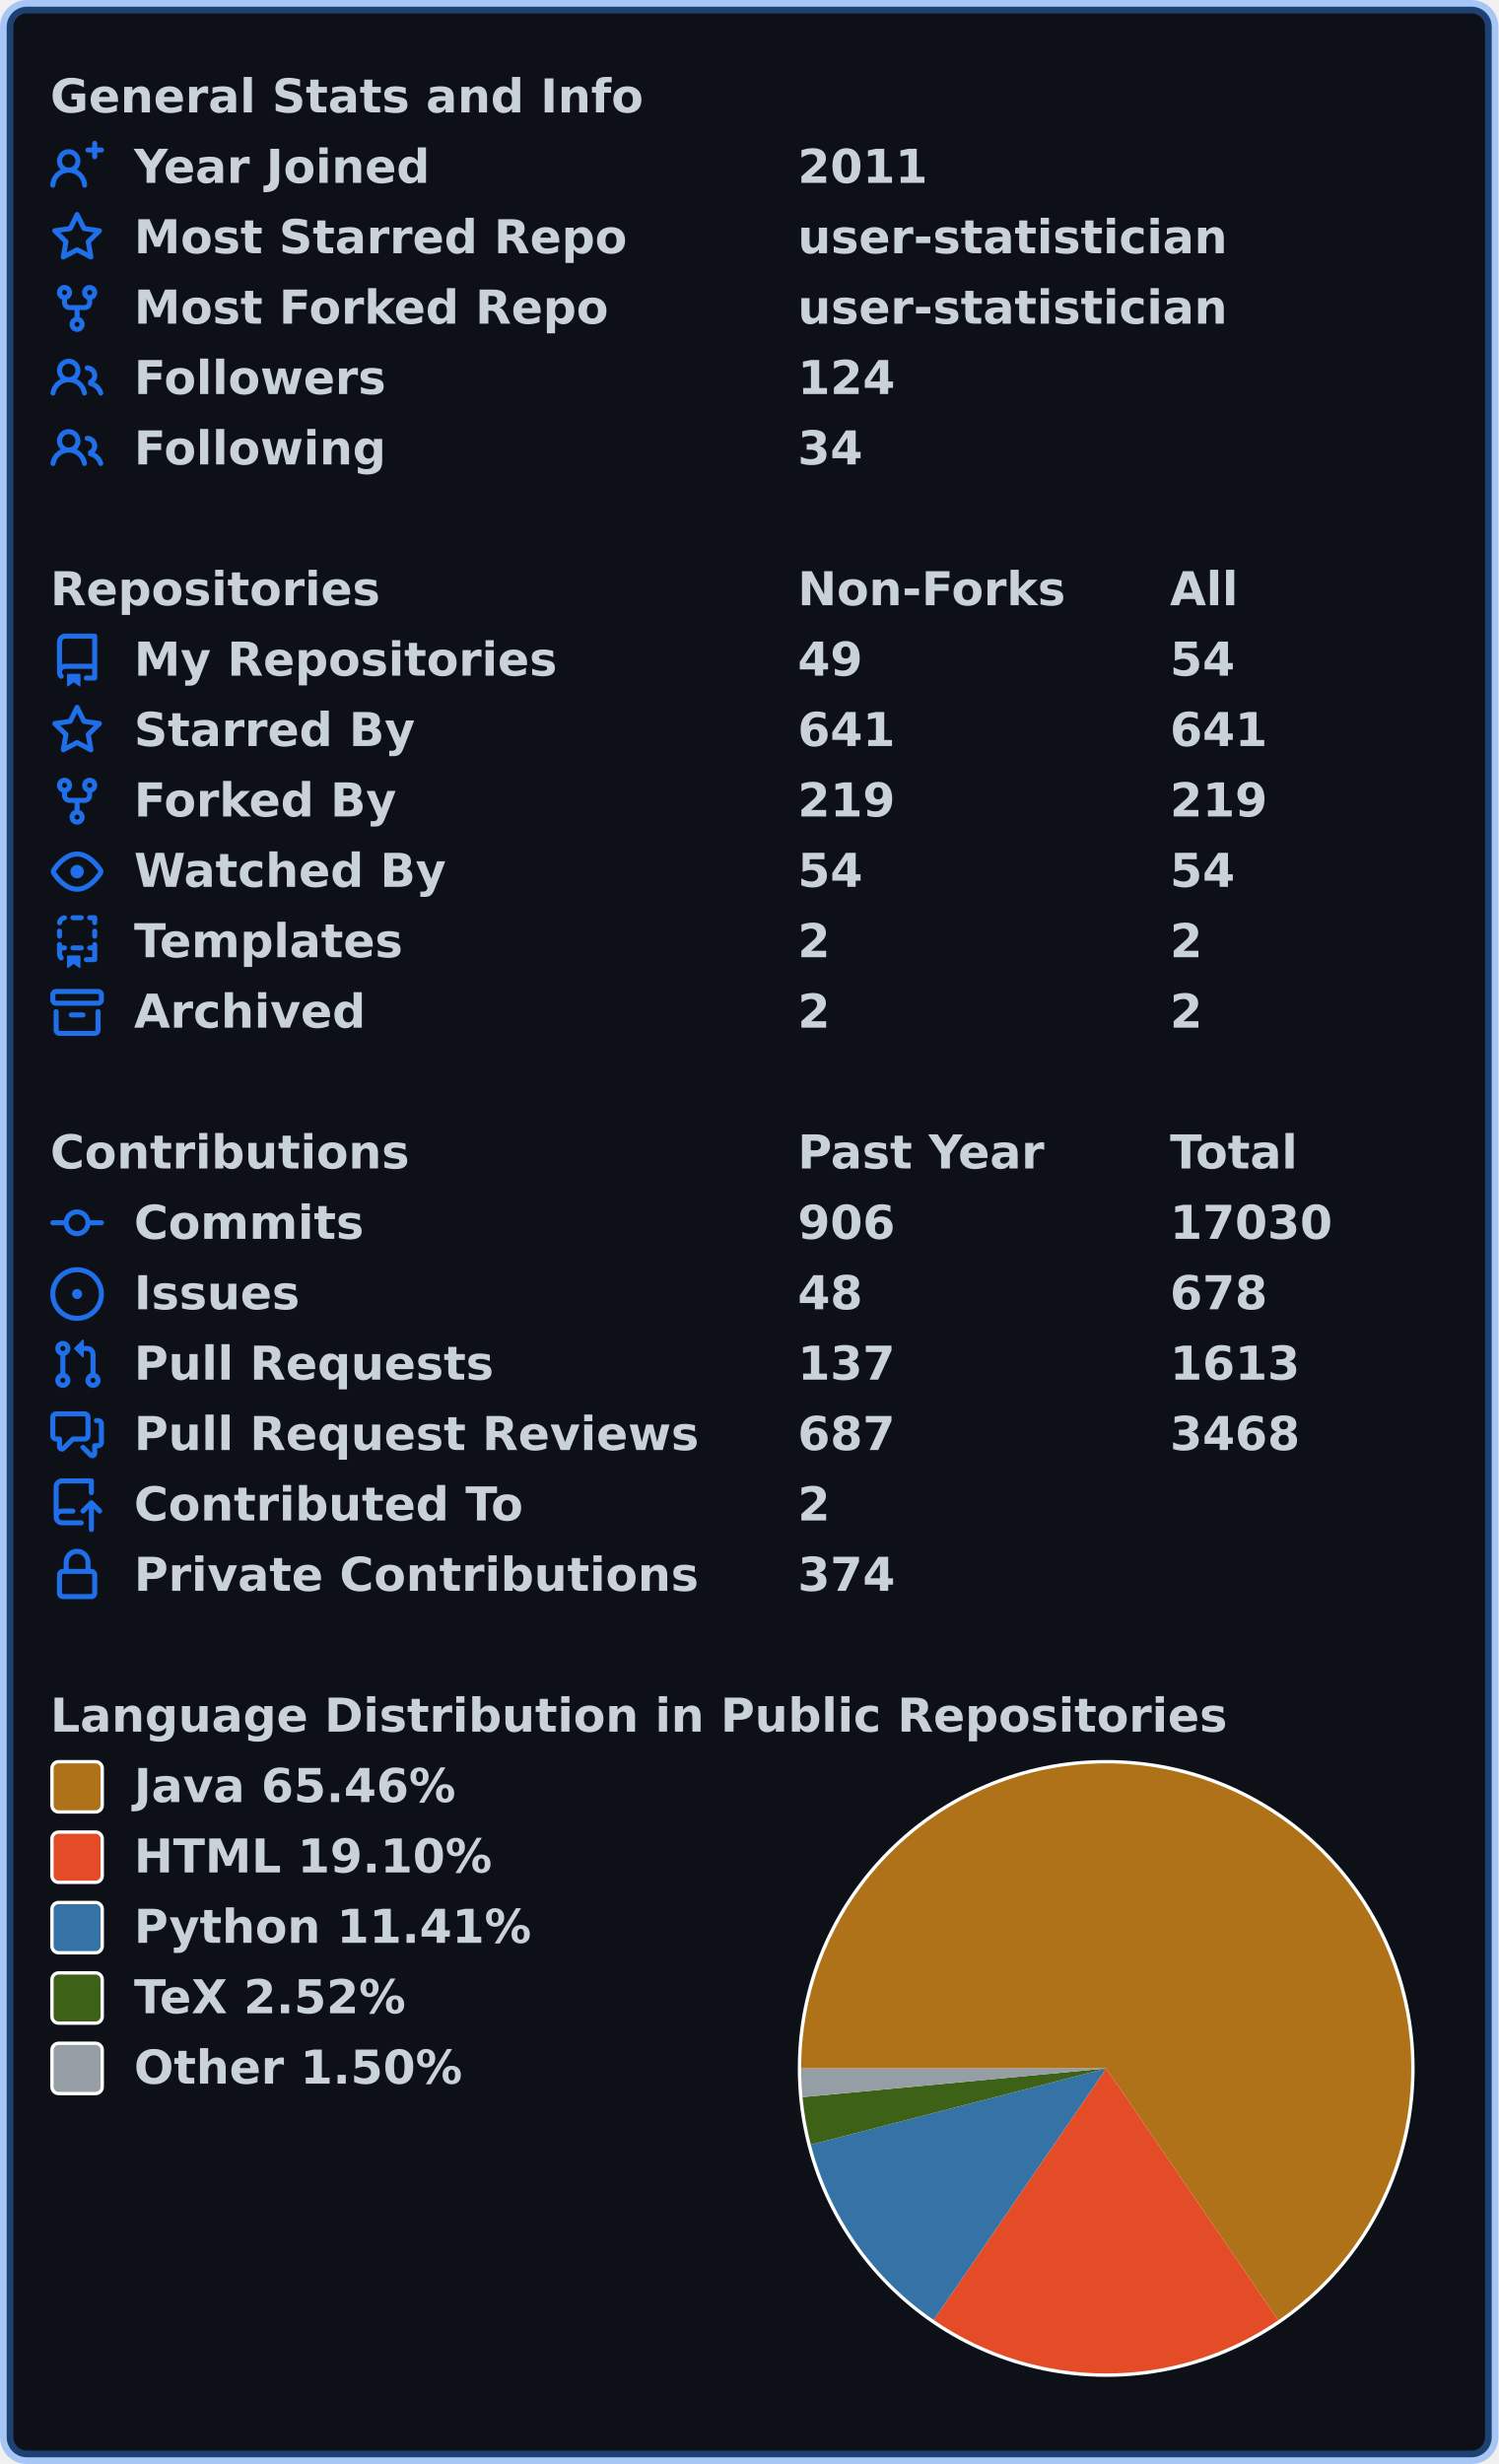
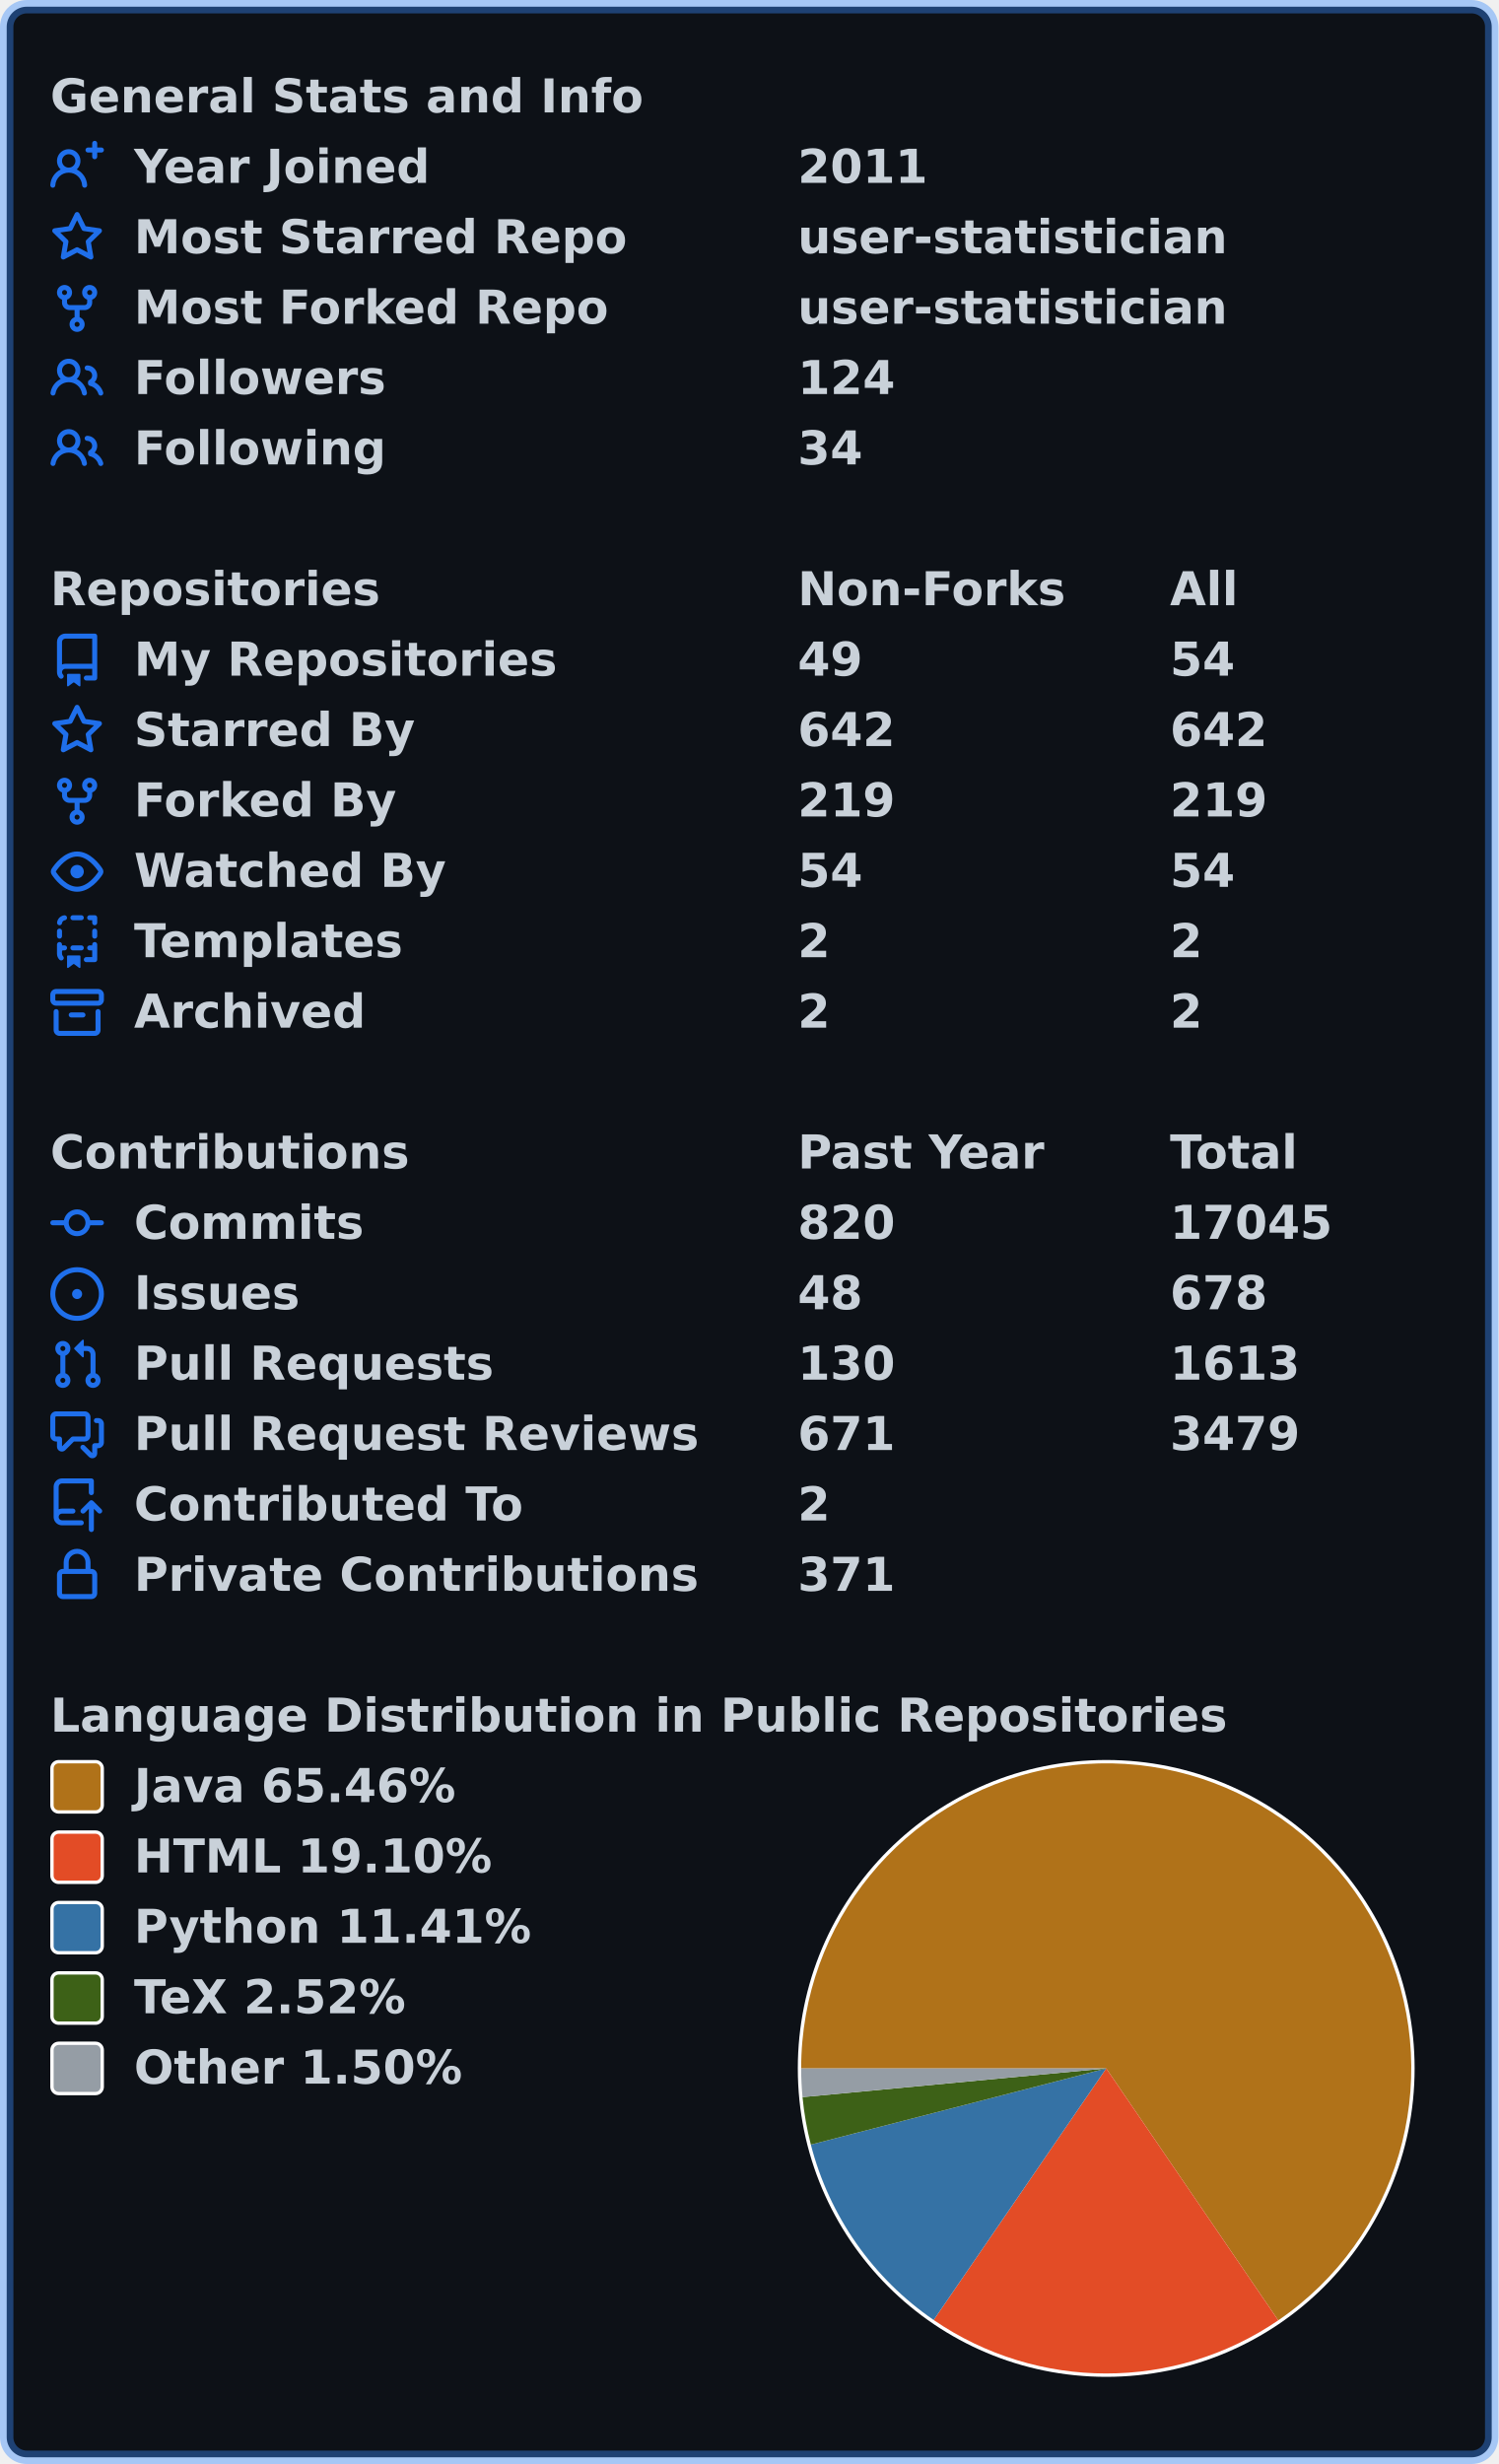
<svg xmlns="http://www.w3.org/2000/svg" width="447" height="735" viewBox="0 0 447 735" lang="en" xml:lang="en">
  <rect x="2" y="2" stroke-width="4" rx="6" width="443" height="731" stroke="rgba(56,139,253,0.4)" fill="#0d1117" />
  <g font-weight="600" font-size="110pt" font-family="Verdana,Geneva,DejaVu Sans,sans-serif" text-rendering="geometricPrecision">
    <g transform="translate(0, 21)" fill="#c9d1d9">
      <g transform="translate(15, 0)">
        <g transform="scale(0.095)">
          <text x="0" y="132" textLength="1851" lengthAdjust="spacingAndGlyphs">General Stats and Info</text>
        </g>
      </g>
      <g transform="translate(15, 21)">
        <path fill="#1f6feb" fill-rule="evenodd" d="M13.25 0a.75.75 0 01.75.75V2h1.25a.75.75 0 010 1.5H14v1.25a.75.75 0 01-1.5 0V3.5h-1.25a.75.75 0 010-1.5h1.25V.75a.75.75 0 01.75-.75zM5.5 4a2 2 0 100 4 2 2 0 000-4zm2.4 4.548a3.5 3.5 0 10-4.799 0 5.527 5.527 0 00-3.1 4.66.75.75 0 101.498.085A4.01 4.01 0 015.5 9.5a4.01 4.01 0 014.001 3.793.75.75 0 101.498-.086 5.527 5.527 0 00-3.1-4.659z" />
        <g transform="scale(0.095)">
          <text lengthAdjust="spacingAndGlyphs" textLength="932" x="263" y="132">Year Joined</text>
          <text lengthAdjust="spacingAndGlyphs" textLength="420" x="2347" y="132">2011</text>
        </g>
      </g>
      <g transform="translate(15, 42)">
        <path fill="#1f6feb" fill-rule="evenodd" d="M8 .25a.75.75 0 01.673.418l1.882 3.815 4.21.612a.75.75 0 01.416 1.279l-3.046 2.97.719 4.192a.75.75 0 01-1.088.791L8 12.347l-3.766 1.98a.75.75 0 01-1.088-.79l.72-4.194L.818 6.374a.75.75 0 01.416-1.28l4.21-.611L7.327.668A.75.75 0 018 .25zm0 2.445L6.615 5.5a.75.75 0 01-.564.41l-3.097.45 2.24 2.184a.75.75 0 01.216.664l-.528 3.084 2.769-1.456a.75.75 0 01.698 0l2.77 1.456-.53-3.084a.75.75 0 01.216-.664l2.24-2.183-3.096-.45a.75.75 0 01-.564-.41L8 2.694v.001z" />
        <g transform="scale(0.095)">
          <text lengthAdjust="spacingAndGlyphs" textLength="1532" x="263" y="132">Most Starred Repo</text>
          <text lengthAdjust="spacingAndGlyphs" textLength="1320" x="2347" y="132">user-statistician</text>
        </g>
      </g>
      <g transform="translate(15, 63)">
        <path fill="#1f6feb" fill-rule="evenodd" d="M5 3.25a.75.75 0 11-1.5 0 .75.75 0 011.5 0zm0 2.122a2.25 2.25 0 10-1.5 0v.878A2.25 2.25 0 005.75 8.5h1.5v2.128a2.251 2.251 0 101.5 0V8.5h1.5a2.25 2.25 0 002.25-2.25v-.878a2.25 2.25 0 10-1.5 0v.878a.75.75 0 01-.75.75h-4.5A.75.75 0 015 6.25v-.878zm3.75 7.378a.75.75 0 11-1.5 0 .75.75 0 011.5 0zm3-8.75a.75.75 0 100-1.5.75.75 0 000 1.5z" />
        <g transform="scale(0.095)">
          <text lengthAdjust="spacingAndGlyphs" textLength="1485" x="263" y="132">Most Forked Repo</text>
          <text lengthAdjust="spacingAndGlyphs" textLength="1320" x="2347" y="132">user-statistician</text>
        </g>
      </g>
      <g transform="translate(15, 84)">
        <path fill="#1f6feb" fill-rule="evenodd" d="M5.5 3.5a2 2 0 100 4 2 2 0 000-4zM2 5.5a3.5 3.5 0 115.898 2.549 5.507 5.507 0 013.034 4.084.75.75 0 11-1.482.235 4.001 4.001 0 00-7.9 0 .75.75 0 01-1.482-.236A5.507 5.507 0 013.102 8.05 3.49 3.49 0 012 5.5zM11 4a.75.75 0 100 1.5 1.5 1.5 0 01.666 2.844.75.75 0 00-.416.672v.352a.75.75 0 00.574.73c1.2.289 2.162 1.2 2.522 2.372a.75.75 0 101.434-.44 5.01 5.01 0 00-2.56-3.012A3 3 0 0011 4z" />
        <g transform="scale(0.095)">
          <text lengthAdjust="spacingAndGlyphs" textLength="778" x="263" y="132">Followers</text>
          <text lengthAdjust="spacingAndGlyphs" textLength="315" x="2347" y="132">124</text>
        </g>
      </g>
      <g transform="translate(15, 105)">
        <path fill="#1f6feb" fill-rule="evenodd" d="M5.5 3.5a2 2 0 100 4 2 2 0 000-4zM2 5.5a3.5 3.5 0 115.898 2.549 5.507 5.507 0 013.034 4.084.75.75 0 11-1.482.235 4.001 4.001 0 00-7.9 0 .75.75 0 01-1.482-.236A5.507 5.507 0 013.102 8.05 3.49 3.49 0 012 5.5zM11 4a.75.75 0 100 1.5 1.5 1.5 0 01.666 2.844.75.75 0 00-.416.672v.352a.75.75 0 00.574.73c1.2.289 2.162 1.2 2.522 2.372a.75.75 0 101.434-.44 5.01 5.01 0 00-2.56-3.012A3 3 0 0011 4z" />
        <g transform="scale(0.095)">
          <text lengthAdjust="spacingAndGlyphs" textLength="780" x="263" y="132">Following</text>
          <text lengthAdjust="spacingAndGlyphs" textLength="210" x="2347" y="132">34</text>
        </g>
      </g>
    </g>
    <g transform="translate(0, 168)" fill="#c9d1d9">
      <g transform="translate(15, 0)">
        <g transform="scale(0.095)">
          <text x="0" y="132" textLength="1020" lengthAdjust="spacingAndGlyphs">Repositories</text>
          <text x="2347" y="132" textLength="832" lengthAdjust="spacingAndGlyphs">Non-Forks</text>
          <text x="3516" y="132" textLength="206" lengthAdjust="spacingAndGlyphs">All</text>
        </g>
      </g>
      <g transform="translate(15, 21)">
        <path fill="#1f6feb" fill-rule="evenodd" d="M2 2.5A2.5 2.5 0 014.5 0h8.75a.75.75 0 01.75.75v12.5a.75.75 0 01-.75.75h-2.5a.75.75 0 110-1.5h1.75v-2h-8a1 1 0 00-.714 1.7.75.75 0 01-1.072 1.05A2.495 2.495 0 012 11.5v-9zm10.5-1V9h-8c-.356 0-.694.074-1 .208V2.5a1 1 0 011-1h8zM5 12.25v3.25a.25.25 0 00.4.2l1.45-1.087a.25.25 0 01.3 0L8.6 15.7a.25.25 0 00.4-.2v-3.25a.25.25 0 00-.25-.25h-3.5a.25.25 0 00-.25.25z" />
        <g transform="scale(0.095)">
          <text lengthAdjust="spacingAndGlyphs" textLength="1312" x="263" y="132">My Repositories</text>
          <text lengthAdjust="spacingAndGlyphs" textLength="210" x="2347" y="132">49</text>
          <text lengthAdjust="spacingAndGlyphs" textLength="210" x="3516" y="132">54</text>
        </g>
      </g>
      <g transform="translate(15, 42)">
        <path fill="#1f6feb" fill-rule="evenodd" d="M8 .25a.75.75 0 01.673.418l1.882 3.815 4.21.612a.75.75 0 01.416 1.279l-3.046 2.97.719 4.192a.75.75 0 01-1.088.791L8 12.347l-3.766 1.98a.75.75 0 01-1.088-.79l.72-4.194L.818 6.374a.75.75 0 01.416-1.28l4.21-.611L7.327.668A.75.75 0 018 .25zm0 2.445L6.615 5.5a.75.75 0 01-.564.41l-3.097.45 2.24 2.184a.75.75 0 01.216.664l-.528 3.084 2.769-1.456a.75.75 0 01.698 0l2.77 1.456-.53-3.084a.75.75 0 01.216-.664l2.24-2.183-3.096-.45a.75.75 0 01-.564-.41L8 2.694v.001z" />
        <g transform="scale(0.095)">
          <text lengthAdjust="spacingAndGlyphs" textLength="874" x="263" y="132">Starred By</text>
-           <text lengthAdjust="spacingAndGlyphs" textLength="315" x="2347" y="132">641</text>
-           <text lengthAdjust="spacingAndGlyphs" textLength="315" x="3516" y="132">641</text>
+           <text lengthAdjust="spacingAndGlyphs" textLength="315" x="2347" y="132">642</text>
+           <text lengthAdjust="spacingAndGlyphs" textLength="315" x="3516" y="132">642</text>
        </g>
      </g>
      <g transform="translate(15, 63)">
        <path fill="#1f6feb" fill-rule="evenodd" d="M5 3.25a.75.75 0 11-1.5 0 .75.75 0 011.5 0zm0 2.122a2.25 2.25 0 10-1.5 0v.878A2.25 2.25 0 005.75 8.5h1.5v2.128a2.251 2.251 0 101.5 0V8.5h1.5a2.25 2.25 0 002.25-2.25v-.878a2.25 2.25 0 10-1.5 0v.878a.75.75 0 01-.75.75h-4.5A.75.75 0 015 6.25v-.878zm3.75 7.378a.75.75 0 11-1.5 0 .75.75 0 011.5 0zm3-8.75a.75.75 0 100-1.5.75.75 0 000 1.5z" />
        <g transform="scale(0.095)">
          <text lengthAdjust="spacingAndGlyphs" textLength="828" x="263" y="132">Forked By</text>
          <text lengthAdjust="spacingAndGlyphs" textLength="315" x="2347" y="132">219</text>
          <text lengthAdjust="spacingAndGlyphs" textLength="315" x="3516" y="132">219</text>
        </g>
      </g>
      <g transform="translate(15, 84)">
        <path fill="#1f6feb" fill-rule="evenodd" d="M1.679 7.932c.412-.621 1.242-1.75 2.366-2.717C5.175 4.242 6.527 3.5 8 3.5c1.473 0 2.824.742 3.955 1.715 1.124.967 1.954 2.096 2.366 2.717a.119.119 0 010 .136c-.412.621-1.242 1.75-2.366 2.717C10.825 11.758 9.473 12.5 8 12.5c-1.473 0-2.824-.742-3.955-1.715C2.92 9.818 2.09 8.69 1.679 8.068a.119.119 0 010-.136zM8 2c-1.981 0-3.67.992-4.933 2.078C1.797 5.169.88 6.423.43 7.1a1.619 1.619 0 000 1.798c.45.678 1.367 1.932 2.637 3.024C4.329 13.008 6.019 14 8 14c1.981 0 3.67-.992 4.933-2.078 1.27-1.091 2.187-2.345 2.637-3.023a1.619 1.619 0 000-1.798c-.45-.678-1.367-1.932-2.637-3.023C11.671 2.992 9.981 2 8 2zm0 8a2 2 0 100-4 2 2 0 000 4z" />
        <g transform="scale(0.095)">
          <text lengthAdjust="spacingAndGlyphs" textLength="993" x="263" y="132">Watched By</text>
          <text lengthAdjust="spacingAndGlyphs" textLength="210" x="2347" y="132">54</text>
          <text lengthAdjust="spacingAndGlyphs" textLength="210" x="3516" y="132">54</text>
        </g>
      </g>
      <g transform="translate(15, 105)">
        <path fill="#1f6feb" fill-rule="evenodd" d="M6 .75A.75.75 0 016.75 0h2.5a.75.75 0 010 1.5h-2.5A.75.75 0 016 .75zm5 0a.75.75 0 01.75-.75h1.5a.75.75 0 01.75.75v1.5a.75.75 0 01-1.5 0V1.5h-.75A.75.75 0 0111 .75zM4.992.662a.75.75 0 01-.636.848c-.436.063-.783.41-.846.846a.75.75 0 01-1.485-.212A2.501 2.501 0 014.144.025a.75.75 0 01.848.637zM2.75 4a.75.75 0 01.75.75v1.5a.75.75 0 01-1.5 0v-1.5A.75.75 0 012.75 4zm10.5 0a.75.75 0 01.75.75v1.5a.75.75 0 01-1.5 0v-1.5a.75.75 0 01.75-.75zM2.75 8a.75.75 0 01.75.75v.268A1.72 1.72 0 013.75 9h.5a.75.75 0 010 1.5h-.5a.25.25 0 00-.25.25v.75c0 .28.114.532.3.714a.75.75 0 01-1.05 1.072A2.495 2.495 0 012 11.5V8.75A.75.75 0 012.75 8zm10.5 0a.75.75 0 01.75.75v4.5a.75.75 0 01-.75.75h-2.5a.75.75 0 010-1.5h1.75v-2h-.75a.75.75 0 010-1.5h.75v-.25a.75.75 0 01.75-.75zM6 9.75A.75.75 0 016.75 9h2.5a.75.75 0 010 1.5h-2.5A.75.75 0 016 9.75zm-1 2.5v3.25a.25.25 0 00.4.2l1.45-1.087a.25.25 0 01.3 0L8.6 15.7a.25.25 0 00.4-.2v-3.25a.25.25 0 00-.25-.25h-3.5a.25.25 0 00-.25.25z" />
        <g transform="scale(0.095)">
          <text lengthAdjust="spacingAndGlyphs" textLength="868" x="263" y="132">Templates</text>
          <text lengthAdjust="spacingAndGlyphs" textLength="105" x="2347" y="132">2</text>
          <text lengthAdjust="spacingAndGlyphs" textLength="105" x="3516" y="132">2</text>
        </g>
      </g>
      <g transform="translate(15, 126)">
        <path fill="#1f6feb" fill-rule="evenodd" d="M1.75 2.5a.25.25 0 00-.25.25v1.5c0 .138.112.25.25.25h12.5a.25.25 0 00.25-.25v-1.5a.25.25 0 00-.25-.25H1.75zM0 2.75C0 1.784.784 1 1.75 1h12.5c.966 0 1.75.784 1.75 1.75v1.5A1.75 1.75 0 0114.25 6H1.75A1.75 1.75 0 010 4.25v-1.5zM1.75 7a.75.75 0 01.75.75v5.5c0 .138.112.25.25.25h10.5a.25.25 0 00.25-.25v-5.5a.75.75 0 111.5 0v5.5A1.75 1.75 0 0113.25 15H2.75A1.75 1.75 0 011 13.25v-5.5A.75.75 0 011.75 7zm4.5 1a.75.75 0 000 1.5h3.5a.75.75 0 100-1.5h-3.5z" />
        <g transform="scale(0.095)">
          <text lengthAdjust="spacingAndGlyphs" textLength="726" x="263" y="132">Archived</text>
          <text lengthAdjust="spacingAndGlyphs" textLength="105" x="2347" y="132">2</text>
          <text lengthAdjust="spacingAndGlyphs" textLength="105" x="3516" y="132">2</text>
        </g>
      </g>
    </g>
    <g transform="translate(0, 336)" fill="#c9d1d9">
      <g transform="translate(15, 0)">
        <g transform="scale(0.095)">
          <text x="0" y="132" textLength="1112" lengthAdjust="spacingAndGlyphs">Contributions</text>
          <text x="2347" y="132" textLength="774" lengthAdjust="spacingAndGlyphs">Past Year</text>
          <text x="3516" y="132" textLength="414" lengthAdjust="spacingAndGlyphs">Total</text>
        </g>
      </g>
      <g transform="translate(15, 21)">
        <path fill="#1f6feb" fill-rule="evenodd" d="M10.5 7.75a2.5 2.5 0 11-5 0 2.5 2.5 0 015 0zm1.43.75a4.002 4.002 0 01-7.86 0H.75a.75.75 0 110-1.5h3.32a4.001 4.001 0 017.86 0h3.32a.75.75 0 110 1.5h-3.32z" />
        <g transform="scale(0.095)">
          <text lengthAdjust="spacingAndGlyphs" textLength="734" x="263" y="132">Commits</text>
-           <text lengthAdjust="spacingAndGlyphs" textLength="315" x="2347" y="132">906</text>
-           <text lengthAdjust="spacingAndGlyphs" textLength="525" x="3516" y="132">17030</text>
+           <text lengthAdjust="spacingAndGlyphs" textLength="315" x="2347" y="132">820</text>
+           <text lengthAdjust="spacingAndGlyphs" textLength="525" x="3516" y="132">17045</text>
        </g>
      </g>
      <g transform="translate(15, 42)">
        <path fill="#1f6feb" d="M8 9.5a1.5 1.5 0 100-3 1.5 1.5 0 000 3z" />
        <path fill="#1f6feb" fill-rule="evenodd" d="M8 0a8 8 0 100 16A8 8 0 008 0zM1.5 8a6.5 6.5 0 1113 0 6.5 6.5 0 01-13 0z" />
        <g transform="scale(0.095)">
          <text lengthAdjust="spacingAndGlyphs" textLength="512" x="263" y="132">Issues</text>
          <text lengthAdjust="spacingAndGlyphs" textLength="210" x="2347" y="132">48</text>
          <text lengthAdjust="spacingAndGlyphs" textLength="315" x="3516" y="132">678</text>
        </g>
      </g>
      <g transform="translate(15, 63)">
        <path fill="#1f6feb" fill-rule="evenodd" d="M7.177 3.073L9.573.677A.25.25 0 0110 .854v4.792a.25.25 0 01-.427.177L7.177 3.427a.25.25 0 010-.354zM3.75 2.5a.75.75 0 100 1.5.75.75 0 000-1.5zm-2.25.75a2.25 2.25 0 113 2.122v5.256a2.251 2.251 0 11-1.5 0V5.372A2.25 2.25 0 011.5 3.25zM11 2.5h-1V4h1a1 1 0 011 1v5.628a2.251 2.251 0 101.5 0V5A2.5 2.5 0 0011 2.5zm1 10.25a.75.75 0 111.5 0 .75.75 0 01-1.5 0zM3.75 12a.75.75 0 100 1.5.75.75 0 000-1.5z" />
        <g transform="scale(0.095)">
          <text lengthAdjust="spacingAndGlyphs" textLength="1113" x="263" y="132">Pull Requests</text>
-           <text lengthAdjust="spacingAndGlyphs" textLength="315" x="2347" y="132">137</text>
+           <text lengthAdjust="spacingAndGlyphs" textLength="315" x="2347" y="132">130</text>
          <text lengthAdjust="spacingAndGlyphs" textLength="420" x="3516" y="132">1613</text>
        </g>
      </g>
      <g transform="translate(15, 84)">
        <path fill="#1f6feb" fill-rule="evenodd" d="M1.5 2.75a.25.25 0 01.25-.25h8.5a.25.25 0 01.25.25v5.5a.25.25 0 01-.25.25h-3.5a.75.75 0 00-.53.22L3.5 11.44V9.25a.75.75 0 00-.75-.75h-1a.25.25 0 01-.25-.25v-5.5zM1.75 1A1.75 1.75 0 000 2.75v5.5C0 9.216.784 10 1.75 10H2v1.543a1.457 1.457 0 002.487 1.03L7.061 10h3.189A1.75 1.75 0 0012 8.25v-5.5A1.75 1.75 0 0010.25 1h-8.5zM14.5 4.75a.25.25 0 00-.25-.25h-.5a.75.75 0 110-1.5h.5c.966 0 1.75.784 1.75 1.75v5.5A1.75 1.75 0 0114.25 12H14v1.543a1.457 1.457 0 01-2.487 1.03L9.22 12.28a.75.75 0 111.06-1.06l2.22 2.22v-2.19a.75.75 0 01.75-.75h1a.25.25 0 00.25-.25v-5.5z" />
        <g transform="scale(0.095)">
          <text lengthAdjust="spacingAndGlyphs" textLength="1762" x="263" y="132">Pull Request Reviews</text>
-           <text lengthAdjust="spacingAndGlyphs" textLength="315" x="2347" y="132">687</text>
-           <text lengthAdjust="spacingAndGlyphs" textLength="420" x="3516" y="132">3468</text>
+           <text lengthAdjust="spacingAndGlyphs" textLength="315" x="2347" y="132">671</text>
+           <text lengthAdjust="spacingAndGlyphs" textLength="420" x="3516" y="132">3479</text>
        </g>
      </g>
      <g transform="translate(15, 105)">
        <path fill="#1f6feb" fill-rule="evenodd" d="M1 2.5A2.5 2.5 0 013.5 0h8.75a.75.75 0 01.75.75v3.5a.75.75 0 01-1.5 0V1.5h-8a1 1 0 00-1 1v6.708A2.492 2.492 0 013.5 9h3.25a.75.75 0 010 1.5H3.5a1 1 0 100 2h5.75a.75.75 0 010 1.5H3.5A2.5 2.5 0 011 11.5v-9zm13.23 7.79a.75.75 0 001.06-1.06l-2.505-2.505a.75.75 0 00-1.06 0L9.22 9.229a.75.75 0 001.06 1.061l1.225-1.224v6.184a.75.75 0 001.5 0V9.066l1.224 1.224z" />
        <g transform="scale(0.095)">
          <text lengthAdjust="spacingAndGlyphs" textLength="1234" x="263" y="132">Contributed To</text>
          <text lengthAdjust="spacingAndGlyphs" textLength="105" x="2347" y="132">2</text>
        </g>
      </g>
      <g transform="translate(15, 126)">
        <path fill="#1f6feb" fill-rule="evenodd" d="M4 4v2h-.25A1.75 1.75 0 002 7.75v5.5c0 .966.784 1.75 1.75 1.75h8.5A1.75 1.75 0 0014 13.25v-5.5A1.75 1.75 0 0012.25 6H12V4a4 4 0 10-8 0zm6.5 2V4a2.5 2.5 0 00-5 0v2h5zM12 7.5h.25a.25.25 0 01.25.25v5.5a.25.25 0 01-.25.25h-8.5a.25.25 0 01-.25-.25v-5.5a.25.25 0 01.25-.25H12z" />
        <g transform="scale(0.095)">
          <text lengthAdjust="spacingAndGlyphs" textLength="1742" x="263" y="132">Private Contributions</text>
-           <text lengthAdjust="spacingAndGlyphs" textLength="315" x="2347" y="132">374</text>
+           <text lengthAdjust="spacingAndGlyphs" textLength="315" x="2347" y="132">371</text>
        </g>
      </g>
    </g>
    <g transform="translate(0, 504)" fill="#c9d1d9">
      <g transform="translate(15, 0)">
        <g transform="scale(0.095)">
          <text x="0" y="132" textLength="3652" lengthAdjust="spacingAndGlyphs">Language Distribution in Public Repositories</text>
        </g>
      </g>
      <g transform="translate(238, 21)">
        <circle cx="92" cy="92" r="92" fill="#ffffff" />
      </g>
      <g transform="translate(239, 22)">
        <path fill-rule="evenodd" fill="#b07219" d="M 0.0,91 A 91 91 0 1 1 142.32 166.148 L 91,91 Z" />
        <path fill-rule="evenodd" fill="#e34c26" d="M 142.32,166.148 A 91 91 0 0 1 39.526 166.043 L 91,91 Z" />
        <path fill-rule="evenodd" fill="#3572A5" d="M 39.526,166.043 A 91 91 0 0 1 2.886 113.734 L 91,91 Z" />
        <path fill-rule="evenodd" fill="#3D6117" d="M 2.886,113.734 A 91 91 0 0 1 0.404 99.561 L 91,91 Z" />
        <path fill-rule="evenodd" fill="#959da5" d="M 0.404,99.561 A 91 91 0 0 1 0.0 91 L 91,91 Z" />
      </g>
      <g transform="translate(15, 21)">
        <rect x="0.5" y="0.5" rx="2" width="15" height="15" fill="#b07219" stroke-width="1" stroke="#ffffff" />
        <text transform="scale(0.095)" x="263" y="132" textLength="1038" lengthAdjust="spacingAndGlyphs">Java 65.46%</text>
      </g>
      <g transform="translate(15, 42)">
        <rect x="0.5" y="0.5" rx="2" width="15" height="15" fill="#e34c26" stroke-width="1" stroke="#ffffff" />
        <text transform="scale(0.095)" x="263" y="132" textLength="1142" lengthAdjust="spacingAndGlyphs">HTML 19.10%</text>
      </g>
      <g transform="translate(15, 63)">
        <rect x="0.5" y="0.5" rx="2" width="15" height="15" fill="#3572A5" stroke-width="1" stroke="#ffffff" />
        <text transform="scale(0.095)" x="263" y="132" textLength="1254" lengthAdjust="spacingAndGlyphs">Python 11.41%</text>
      </g>
      <g transform="translate(15, 84)">
        <rect x="0.5" y="0.5" rx="2" width="15" height="15" fill="#3D6117" stroke-width="1" stroke="#ffffff" />
        <text transform="scale(0.095)" x="263" y="132" textLength="894" lengthAdjust="spacingAndGlyphs">TeX 2.52%</text>
      </g>
      <g transform="translate(15, 105)">
        <rect x="0.5" y="0.5" rx="2" width="15" height="15" fill="#959da5" stroke-width="1" stroke="#ffffff" />
        <text transform="scale(0.095)" x="263" y="132" textLength="1047" lengthAdjust="spacingAndGlyphs">Other 1.50%</text>
      </g>
    </g>
  </g>
</svg>
